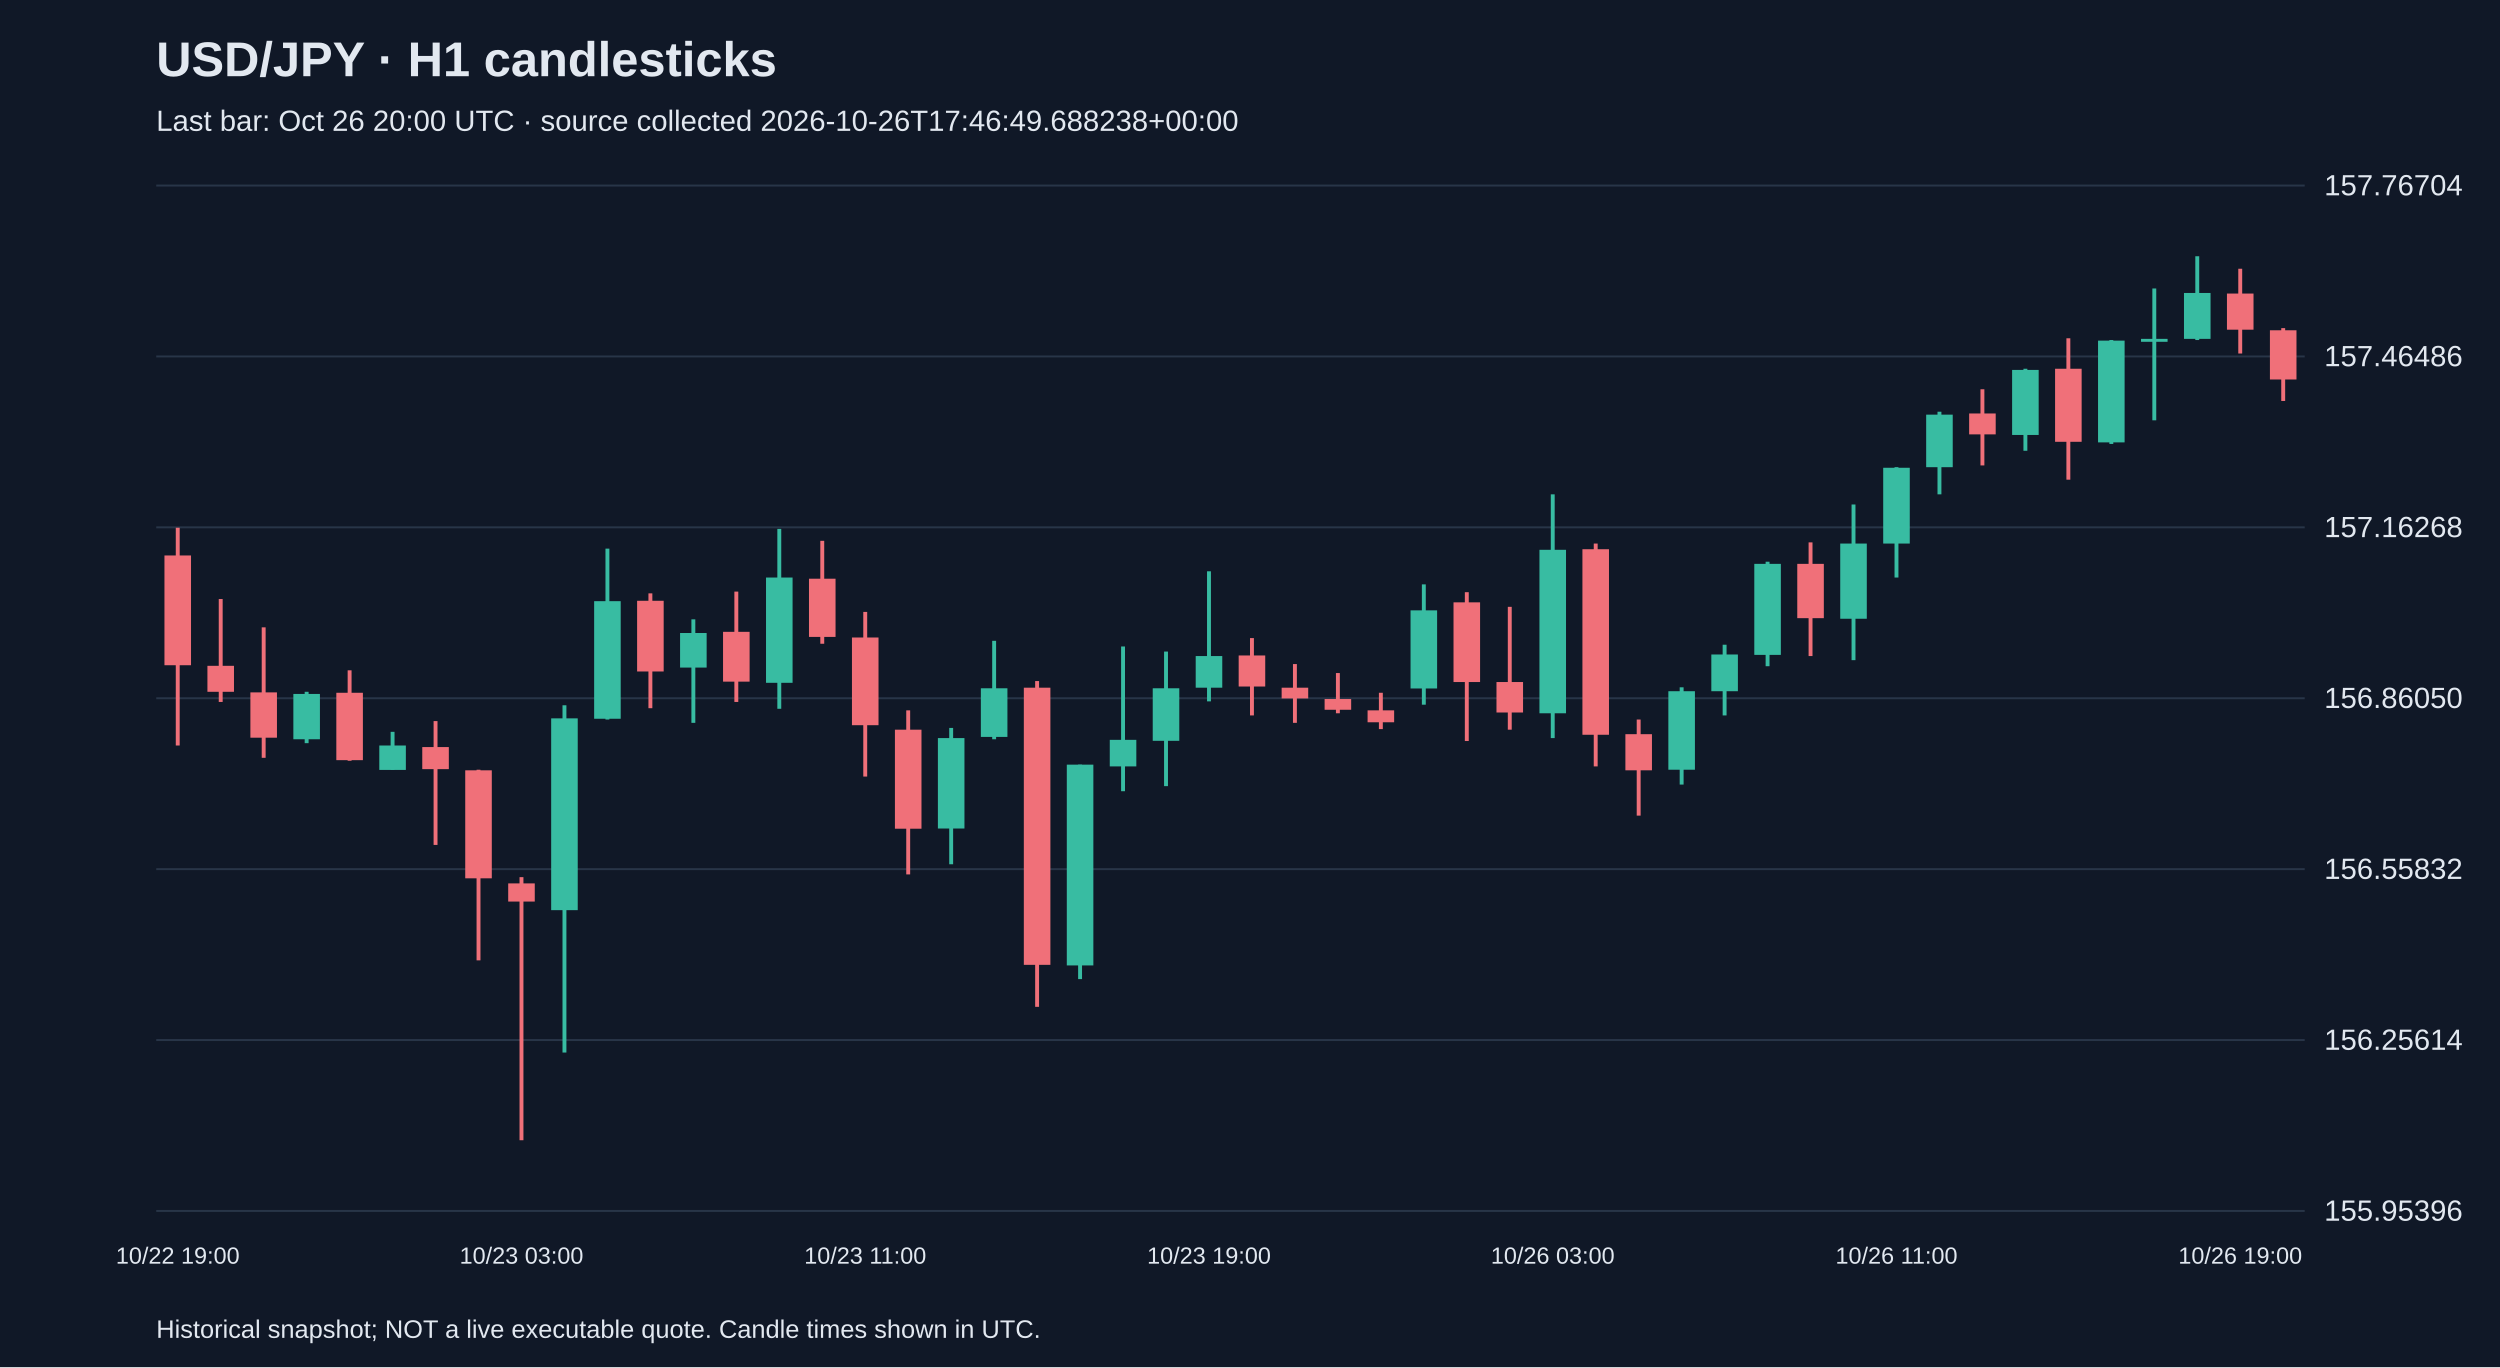
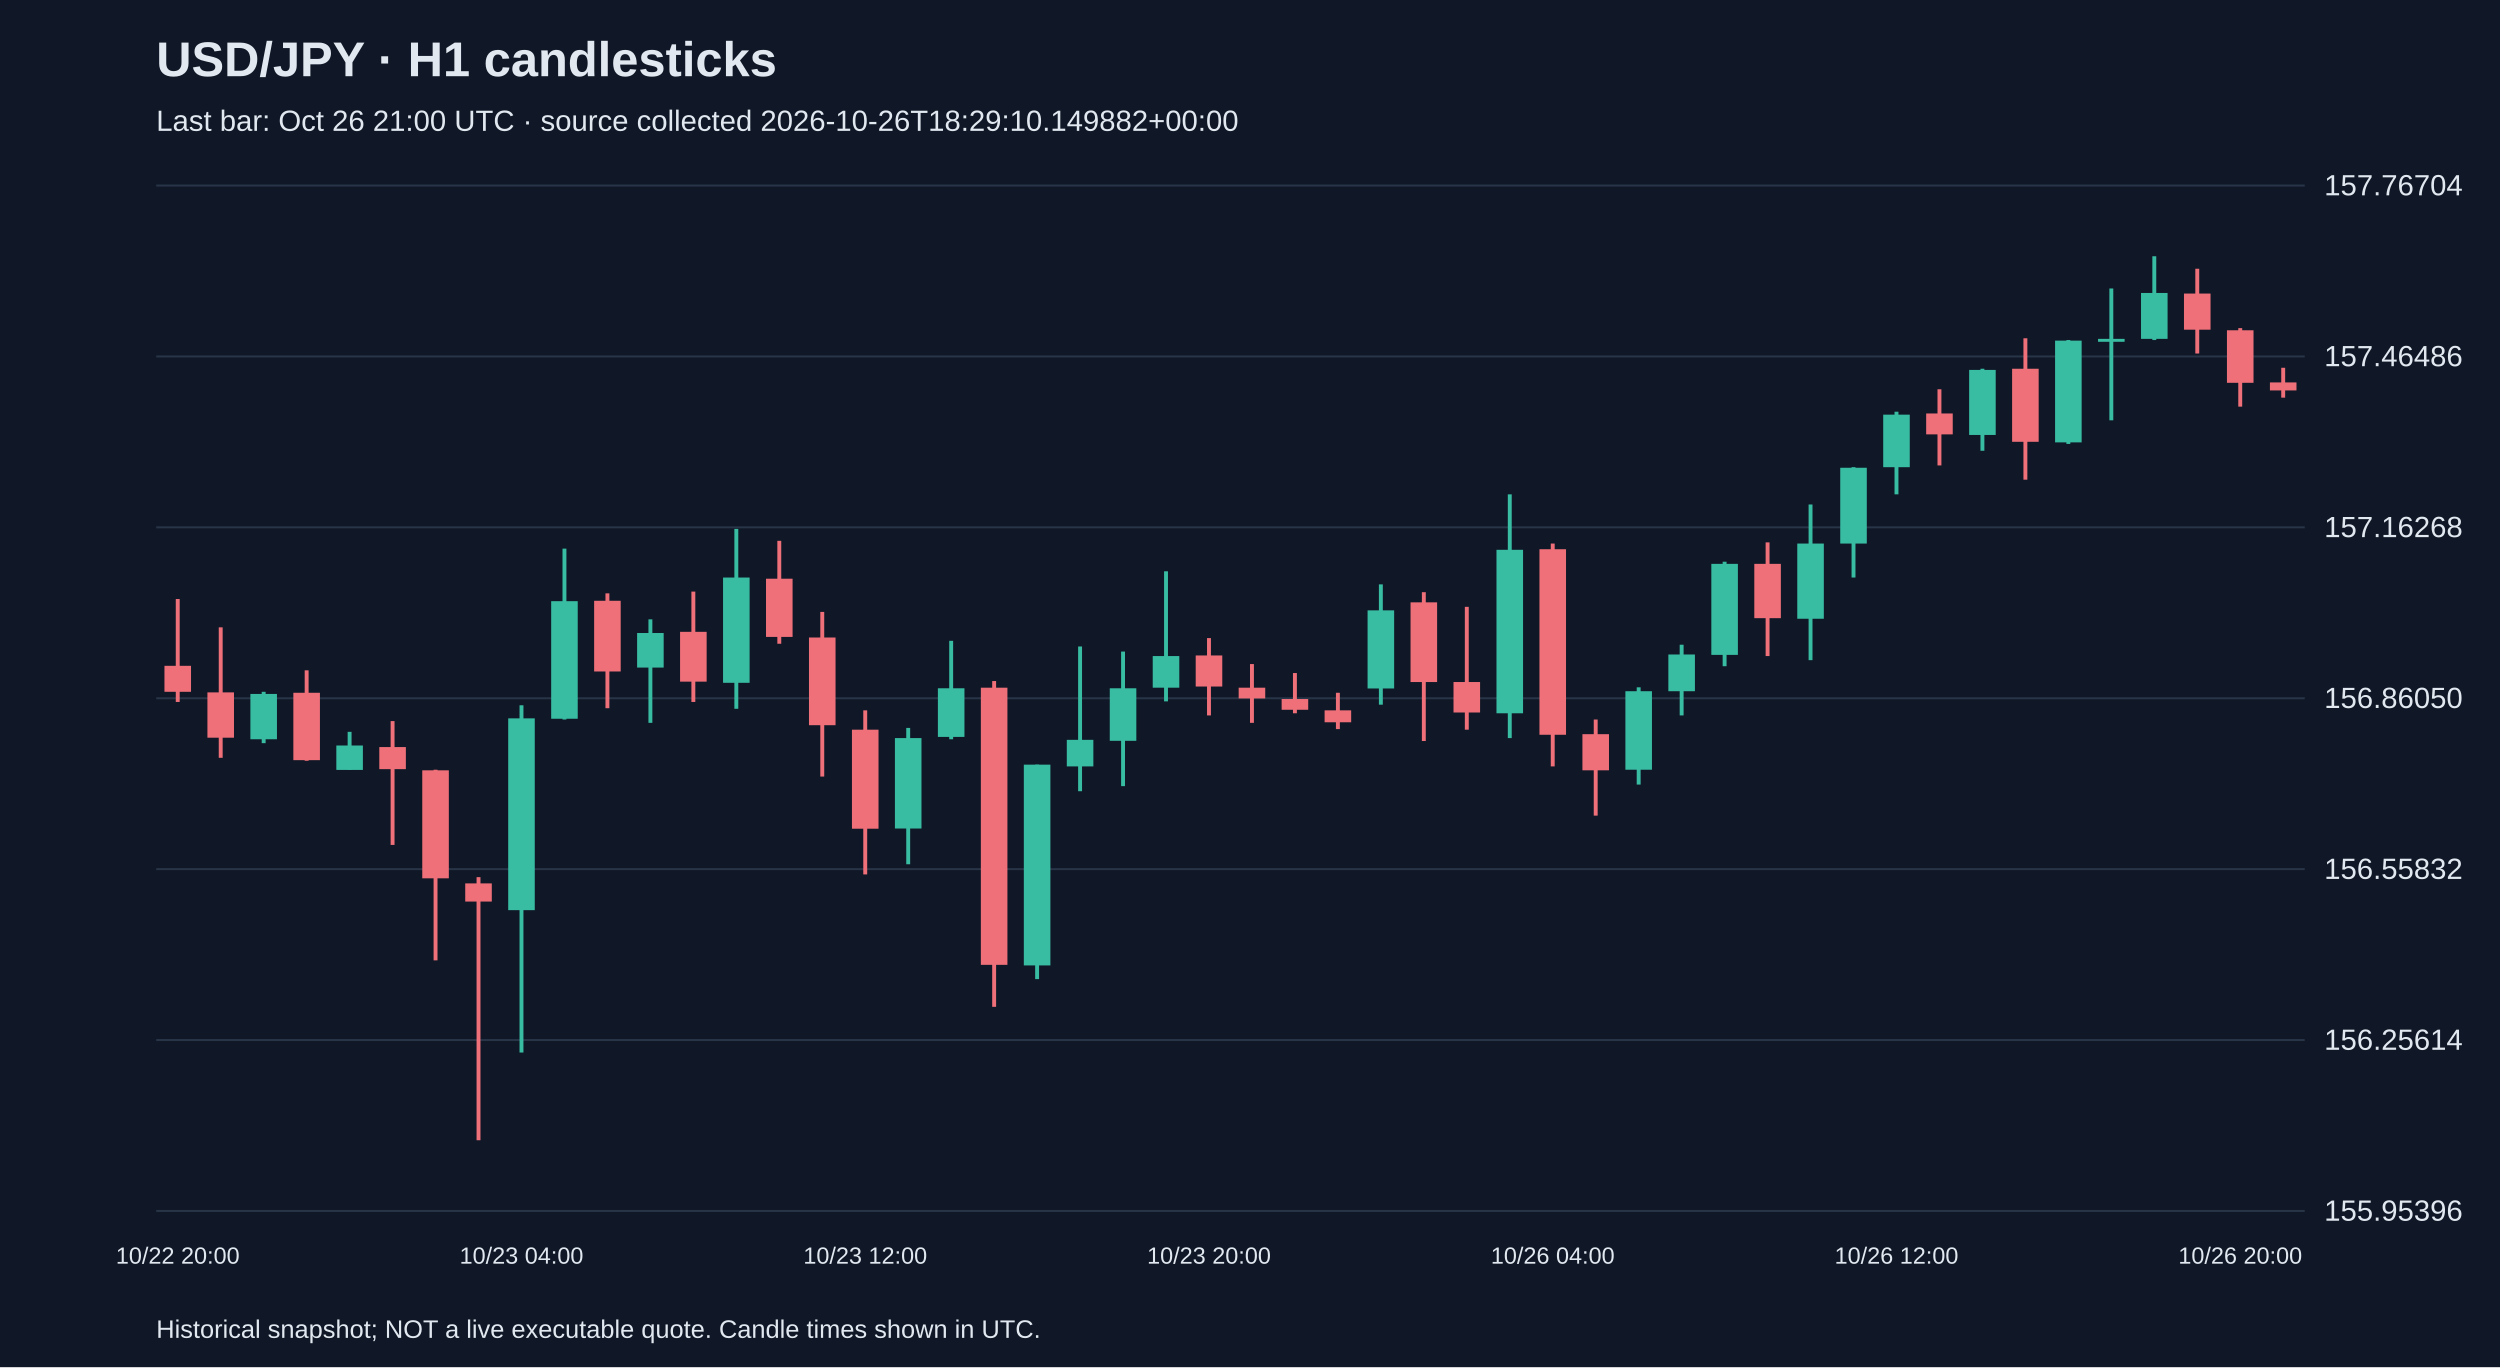
<svg xmlns="http://www.w3.org/2000/svg" viewBox="0 0 1280 700">
  <rect width="100%" height="100%" fill="#101827" />
  <style>text{font-family:Arial,sans-serif;fill:#e2e8f0}</style>
  <text x="80" y="39" font-size="25" font-weight="bold">USD/JPY · H1 candlesticks</text>
-   <text x="80" y="67" font-size="15" fill="#a6b1c5">Last bar: Oct 26 20:00 UTC · source collected 2026-10-26T17:46:49.688238+00:00</text>
+   <text x="80" y="67" font-size="15" fill="#a6b1c5">Last bar: Oct 26 21:00 UTC · source collected 2026-10-26T18:29:10.149882+00:00</text>
  <line x1="80" y1="620.0" x2="1180" y2="620.0" stroke="#283548" />
  <text x="1190" y="625.0" font-size="15">155.95396</text>
  <line x1="80" y1="532.5" x2="1180" y2="532.5" stroke="#283548" />
  <text x="1190" y="537.5" font-size="15">156.25614</text>
  <line x1="80" y1="445.0" x2="1180" y2="445.0" stroke="#283548" />
  <text x="1190" y="450.0" font-size="15">156.55832</text>
  <line x1="80" y1="357.5" x2="1180" y2="357.5" stroke="#283548" />
  <text x="1190" y="362.5" font-size="15">156.86050</text>
  <line x1="80" y1="270.0" x2="1180" y2="270.0" stroke="#283548" />
  <text x="1190" y="275.0" font-size="15">157.16268</text>
  <line x1="80" y1="182.5" x2="1180" y2="182.5" stroke="#283548" />
  <text x="1190" y="187.5" font-size="15">157.46486</text>
  <line x1="80" y1="95.0" x2="1180" y2="95.0" stroke="#283548" />
  <text x="1190" y="100.0" font-size="15">157.76704</text>
-   <line x1="91.0" y1="270.2" x2="91.0" y2="381.7" stroke="#f07079" stroke-width="2" />
-   <rect x="84.2" y="284.4" width="13.6" height="56.2" fill="#f07079" />
-   <text x="91.0" y="647" text-anchor="middle" font-size="12">10/22 19:00</text>
-   <line x1="113.0" y1="306.7" x2="113.0" y2="359.4" stroke="#f07079" stroke-width="2" />
-   <rect x="106.2" y="340.9" width="13.6" height="13.3" fill="#f07079" />
-   <line x1="135.0" y1="321.2" x2="135.0" y2="388.0" stroke="#f07079" stroke-width="2" />
-   <rect x="128.2" y="354.5" width="13.6" height="23.2" fill="#f07079" />
-   <line x1="157.0" y1="354.2" x2="157.0" y2="380.5" stroke="#38bca2" stroke-width="2" />
-   <rect x="150.2" y="355.3" width="13.6" height="23.2" fill="#38bca2" />
-   <line x1="179.0" y1="343.2" x2="179.0" y2="389.5" stroke="#f07079" stroke-width="2" />
-   <rect x="172.2" y="354.7" width="13.6" height="34.5" fill="#f07079" />
-   <line x1="201.0" y1="374.7" x2="201.0" y2="394.1" stroke="#38bca2" stroke-width="2" />
-   <rect x="194.2" y="381.7" width="13.6" height="12.5" fill="#38bca2" />
-   <line x1="223.0" y1="369.2" x2="223.0" y2="432.6" stroke="#f07079" stroke-width="2" />
-   <rect x="216.2" y="382.5" width="13.6" height="11.3" fill="#f07079" />
-   <line x1="245.0" y1="394.1" x2="245.0" y2="491.7" stroke="#f07079" stroke-width="2" />
-   <rect x="238.2" y="394.4" width="13.6" height="55.3" fill="#f07079" />
-   <line x1="267.0" y1="449.1" x2="267.0" y2="583.8" stroke="#f07079" stroke-width="2" />
-   <rect x="260.2" y="452.3" width="13.6" height="9.3" fill="#f07079" />
-   <text x="267.0" y="647" text-anchor="middle" font-size="12">10/23 03:00</text>
-   <line x1="289.0" y1="361.1" x2="289.0" y2="538.9" stroke="#38bca2" stroke-width="2" />
-   <rect x="282.2" y="367.8" width="13.6" height="98.2" fill="#38bca2" />
-   <line x1="311.0" y1="280.9" x2="311.0" y2="368.4" stroke="#38bca2" stroke-width="2" />
-   <rect x="304.2" y="307.8" width="13.6" height="60.2" fill="#38bca2" />
-   <line x1="333.0" y1="303.8" x2="333.0" y2="362.6" stroke="#f07079" stroke-width="2" />
-   <rect x="326.2" y="307.6" width="13.6" height="36.2" fill="#f07079" />
-   <line x1="355.0" y1="317.1" x2="355.0" y2="370.1" stroke="#38bca2" stroke-width="2" />
-   <rect x="348.2" y="324.1" width="13.6" height="17.7" fill="#38bca2" />
-   <line x1="377.0" y1="302.9" x2="377.0" y2="359.4" stroke="#f07079" stroke-width="2" />
-   <rect x="370.2" y="323.5" width="13.6" height="25.5" fill="#f07079" />
-   <line x1="399.0" y1="270.8" x2="399.0" y2="362.9" stroke="#38bca2" stroke-width="2" />
-   <rect x="392.2" y="295.7" width="13.6" height="53.9" fill="#38bca2" />
-   <line x1="421.0" y1="276.9" x2="421.0" y2="329.6" stroke="#f07079" stroke-width="2" />
-   <rect x="414.2" y="296.3" width="13.6" height="29.8" fill="#f07079" />
-   <line x1="443.0" y1="313.3" x2="443.0" y2="397.6" stroke="#f07079" stroke-width="2" />
-   <rect x="436.2" y="326.4" width="13.6" height="44.9" fill="#f07079" />
-   <text x="443.0" y="647" text-anchor="middle" font-size="12">10/23 11:00</text>
-   <line x1="465.0" y1="363.7" x2="465.0" y2="447.7" stroke="#f07079" stroke-width="2" />
-   <rect x="458.2" y="373.6" width="13.6" height="50.7" fill="#f07079" />
-   <line x1="487.0" y1="372.7" x2="487.0" y2="442.5" stroke="#38bca2" stroke-width="2" />
-   <rect x="480.2" y="377.9" width="13.6" height="46.3" fill="#38bca2" />
-   <line x1="509.0" y1="328.1" x2="509.0" y2="378.5" stroke="#38bca2" stroke-width="2" />
-   <rect x="502.2" y="352.4" width="13.6" height="24.9" fill="#38bca2" />
-   <line x1="531.0" y1="348.7" x2="531.0" y2="515.5" stroke="#f07079" stroke-width="2" />
-   <rect x="524.2" y="352.1" width="13.6" height="141.9" fill="#f07079" />
-   <line x1="553.0" y1="391.5" x2="553.0" y2="501.3" stroke="#38bca2" stroke-width="2" />
-   <rect x="546.2" y="391.5" width="13.6" height="102.8" fill="#38bca2" />
-   <line x1="575.0" y1="331.0" x2="575.0" y2="405.1" stroke="#38bca2" stroke-width="2" />
-   <rect x="568.2" y="378.8" width="13.6" height="13.6" fill="#38bca2" />
-   <line x1="597.0" y1="333.6" x2="597.0" y2="402.5" stroke="#38bca2" stroke-width="2" />
-   <rect x="590.2" y="352.4" width="13.6" height="26.9" fill="#38bca2" />
-   <line x1="619.0" y1="292.5" x2="619.0" y2="359.1" stroke="#38bca2" stroke-width="2" />
-   <rect x="612.2" y="335.9" width="13.6" height="16.2" fill="#38bca2" />
-   <text x="619.0" y="647" text-anchor="middle" font-size="12">10/23 19:00</text>
-   <line x1="641.0" y1="326.7" x2="641.0" y2="366.3" stroke="#f07079" stroke-width="2" />
-   <rect x="634.2" y="335.6" width="13.6" height="15.9" fill="#f07079" />
-   <line x1="663.0" y1="340.0" x2="663.0" y2="370.1" stroke="#f07079" stroke-width="2" />
-   <rect x="656.2" y="352.1" width="13.6" height="5.5" fill="#f07079" />
-   <line x1="685.0" y1="344.6" x2="685.0" y2="365.2" stroke="#f07079" stroke-width="2" />
-   <rect x="678.2" y="357.9" width="13.6" height="5.5" fill="#f07079" />
-   <line x1="707.0" y1="354.7" x2="707.0" y2="373.3" stroke="#f07079" stroke-width="2" />
-   <rect x="700.2" y="363.7" width="13.6" height="6.1" fill="#f07079" />
-   <line x1="729.0" y1="299.2" x2="729.0" y2="360.8" stroke="#38bca2" stroke-width="2" />
-   <rect x="722.2" y="312.5" width="13.6" height="40.0" fill="#38bca2" />
-   <line x1="751.0" y1="303.2" x2="751.0" y2="379.4" stroke="#f07079" stroke-width="2" />
-   <rect x="744.2" y="308.4" width="13.6" height="40.8" fill="#f07079" />
-   <line x1="773.0" y1="310.7" x2="773.0" y2="373.6" stroke="#f07079" stroke-width="2" />
-   <rect x="766.2" y="349.2" width="13.6" height="15.6" fill="#f07079" />
-   <line x1="795.0" y1="253.1" x2="795.0" y2="377.9" stroke="#38bca2" stroke-width="2" />
-   <rect x="788.2" y="281.5" width="13.6" height="83.7" fill="#38bca2" />
-   <text x="795.0" y="647" text-anchor="middle" font-size="12">10/26 03:00</text>
-   <line x1="817.0" y1="278.3" x2="817.0" y2="392.4" stroke="#f07079" stroke-width="2" />
-   <rect x="810.2" y="281.2" width="13.6" height="95.0" fill="#f07079" />
-   <line x1="839.0" y1="368.4" x2="839.0" y2="417.6" stroke="#f07079" stroke-width="2" />
-   <rect x="832.2" y="375.9" width="13.6" height="18.5" fill="#f07079" />
-   <line x1="861.0" y1="351.9" x2="861.0" y2="401.7" stroke="#38bca2" stroke-width="2" />
-   <rect x="854.2" y="353.9" width="13.6" height="40.2" fill="#38bca2" />
-   <line x1="883.0" y1="330.1" x2="883.0" y2="366.3" stroke="#38bca2" stroke-width="2" />
-   <rect x="876.2" y="335.1" width="13.6" height="18.8" fill="#38bca2" />
-   <line x1="905.0" y1="287.6" x2="905.0" y2="341.1" stroke="#38bca2" stroke-width="2" />
-   <rect x="898.2" y="288.7" width="13.6" height="46.6" fill="#38bca2" />
-   <line x1="927.0" y1="277.7" x2="927.0" y2="335.9" stroke="#f07079" stroke-width="2" />
-   <rect x="920.2" y="288.7" width="13.6" height="27.8" fill="#f07079" />
-   <line x1="949.0" y1="258.3" x2="949.0" y2="338.0" stroke="#38bca2" stroke-width="2" />
-   <rect x="942.2" y="278.3" width="13.6" height="38.5" fill="#38bca2" />
-   <line x1="971.0" y1="239.2" x2="971.0" y2="295.7" stroke="#38bca2" stroke-width="2" />
-   <rect x="964.2" y="239.5" width="13.6" height="38.8" fill="#38bca2" />
-   <text x="971.0" y="647" text-anchor="middle" font-size="12">10/26 11:00</text>
-   <line x1="993.0" y1="210.8" x2="993.0" y2="253.1" stroke="#38bca2" stroke-width="2" />
-   <rect x="986.2" y="212.3" width="13.6" height="26.9" fill="#38bca2" />
-   <line x1="1015.0" y1="199.3" x2="1015.0" y2="238.3" stroke="#f07079" stroke-width="2" />
-   <rect x="1008.2" y="211.7" width="13.6" height="10.7" fill="#f07079" />
-   <line x1="1037.0" y1="188.8" x2="1037.0" y2="230.8" stroke="#38bca2" stroke-width="2" />
-   <rect x="1030.2" y="189.4" width="13.6" height="33.3" fill="#38bca2" />
-   <line x1="1059.0" y1="173.2" x2="1059.0" y2="245.6" stroke="#f07079" stroke-width="2" />
-   <rect x="1052.2" y="188.8" width="13.6" height="37.4" fill="#f07079" />
-   <line x1="1081.0" y1="174.1" x2="1081.0" y2="227.3" stroke="#38bca2" stroke-width="2" />
-   <rect x="1074.2" y="174.4" width="13.6" height="52.1" fill="#38bca2" />
-   <line x1="1103.0" y1="147.7" x2="1103.0" y2="215.2" stroke="#38bca2" stroke-width="2" />
-   <rect x="1096.2" y="173.5" width="13.6" height="1.5" fill="#38bca2" />
-   <line x1="1125.0" y1="131.2" x2="1125.0" y2="174.1" stroke="#38bca2" stroke-width="2" />
-   <rect x="1118.2" y="150.0" width="13.6" height="23.5" fill="#38bca2" />
-   <line x1="1147.0" y1="137.6" x2="1147.0" y2="181.0" stroke="#f07079" stroke-width="2" />
-   <rect x="1140.2" y="150.3" width="13.6" height="18.5" fill="#f07079" />
-   <text x="1147.0" y="647" text-anchor="middle" font-size="12">10/26 19:00</text>
-   <line x1="1169.0" y1="168.0" x2="1169.0" y2="205.3" stroke="#f07079" stroke-width="2" />
-   <rect x="1162.2" y="169.1" width="13.6" height="25.2" fill="#f07079" />
+   <line x1="91.0" y1="306.7" x2="91.0" y2="359.4" stroke="#f07079" stroke-width="2" />
+   <rect x="84.2" y="340.9" width="13.6" height="13.3" fill="#f07079" />
+   <text x="91.0" y="647" text-anchor="middle" font-size="12">10/22 20:00</text>
+   <line x1="113.0" y1="321.2" x2="113.0" y2="388.0" stroke="#f07079" stroke-width="2" />
+   <rect x="106.2" y="354.5" width="13.6" height="23.2" fill="#f07079" />
+   <line x1="135.0" y1="354.2" x2="135.0" y2="380.5" stroke="#38bca2" stroke-width="2" />
+   <rect x="128.2" y="355.3" width="13.6" height="23.2" fill="#38bca2" />
+   <line x1="157.0" y1="343.2" x2="157.0" y2="389.5" stroke="#f07079" stroke-width="2" />
+   <rect x="150.2" y="354.7" width="13.6" height="34.5" fill="#f07079" />
+   <line x1="179.0" y1="374.7" x2="179.0" y2="394.1" stroke="#38bca2" stroke-width="2" />
+   <rect x="172.2" y="381.7" width="13.6" height="12.5" fill="#38bca2" />
+   <line x1="201.0" y1="369.2" x2="201.0" y2="432.6" stroke="#f07079" stroke-width="2" />
+   <rect x="194.2" y="382.5" width="13.6" height="11.3" fill="#f07079" />
+   <line x1="223.0" y1="394.1" x2="223.0" y2="491.7" stroke="#f07079" stroke-width="2" />
+   <rect x="216.2" y="394.4" width="13.6" height="55.3" fill="#f07079" />
+   <line x1="245.0" y1="449.1" x2="245.0" y2="583.8" stroke="#f07079" stroke-width="2" />
+   <rect x="238.2" y="452.3" width="13.6" height="9.3" fill="#f07079" />
+   <line x1="267.0" y1="361.1" x2="267.0" y2="538.9" stroke="#38bca2" stroke-width="2" />
+   <rect x="260.2" y="367.8" width="13.6" height="98.2" fill="#38bca2" />
+   <text x="267.0" y="647" text-anchor="middle" font-size="12">10/23 04:00</text>
+   <line x1="289.0" y1="280.9" x2="289.0" y2="368.4" stroke="#38bca2" stroke-width="2" />
+   <rect x="282.2" y="307.8" width="13.6" height="60.2" fill="#38bca2" />
+   <line x1="311.0" y1="303.8" x2="311.0" y2="362.6" stroke="#f07079" stroke-width="2" />
+   <rect x="304.2" y="307.6" width="13.6" height="36.2" fill="#f07079" />
+   <line x1="333.0" y1="317.1" x2="333.0" y2="370.1" stroke="#38bca2" stroke-width="2" />
+   <rect x="326.2" y="324.1" width="13.6" height="17.7" fill="#38bca2" />
+   <line x1="355.0" y1="302.9" x2="355.0" y2="359.4" stroke="#f07079" stroke-width="2" />
+   <rect x="348.2" y="323.5" width="13.6" height="25.5" fill="#f07079" />
+   <line x1="377.0" y1="270.8" x2="377.0" y2="362.9" stroke="#38bca2" stroke-width="2" />
+   <rect x="370.2" y="295.7" width="13.6" height="53.9" fill="#38bca2" />
+   <line x1="399.0" y1="276.9" x2="399.0" y2="329.6" stroke="#f07079" stroke-width="2" />
+   <rect x="392.2" y="296.3" width="13.6" height="29.8" fill="#f07079" />
+   <line x1="421.0" y1="313.3" x2="421.0" y2="397.6" stroke="#f07079" stroke-width="2" />
+   <rect x="414.2" y="326.4" width="13.6" height="44.9" fill="#f07079" />
+   <line x1="443.0" y1="363.7" x2="443.0" y2="447.7" stroke="#f07079" stroke-width="2" />
+   <rect x="436.2" y="373.6" width="13.6" height="50.7" fill="#f07079" />
+   <text x="443.0" y="647" text-anchor="middle" font-size="12">10/23 12:00</text>
+   <line x1="465.0" y1="372.7" x2="465.0" y2="442.5" stroke="#38bca2" stroke-width="2" />
+   <rect x="458.2" y="377.9" width="13.6" height="46.3" fill="#38bca2" />
+   <line x1="487.0" y1="328.1" x2="487.0" y2="378.5" stroke="#38bca2" stroke-width="2" />
+   <rect x="480.2" y="352.4" width="13.6" height="24.9" fill="#38bca2" />
+   <line x1="509.0" y1="348.7" x2="509.0" y2="515.5" stroke="#f07079" stroke-width="2" />
+   <rect x="502.2" y="352.1" width="13.6" height="141.9" fill="#f07079" />
+   <line x1="531.0" y1="391.5" x2="531.0" y2="501.3" stroke="#38bca2" stroke-width="2" />
+   <rect x="524.2" y="391.5" width="13.6" height="102.8" fill="#38bca2" />
+   <line x1="553.0" y1="331.0" x2="553.0" y2="405.1" stroke="#38bca2" stroke-width="2" />
+   <rect x="546.2" y="378.8" width="13.6" height="13.6" fill="#38bca2" />
+   <line x1="575.0" y1="333.6" x2="575.0" y2="402.5" stroke="#38bca2" stroke-width="2" />
+   <rect x="568.2" y="352.4" width="13.6" height="26.9" fill="#38bca2" />
+   <line x1="597.0" y1="292.5" x2="597.0" y2="359.1" stroke="#38bca2" stroke-width="2" />
+   <rect x="590.2" y="335.9" width="13.6" height="16.2" fill="#38bca2" />
+   <line x1="619.0" y1="326.7" x2="619.0" y2="366.3" stroke="#f07079" stroke-width="2" />
+   <rect x="612.2" y="335.6" width="13.6" height="15.9" fill="#f07079" />
+   <text x="619.0" y="647" text-anchor="middle" font-size="12">10/23 20:00</text>
+   <line x1="641.0" y1="340.0" x2="641.0" y2="370.1" stroke="#f07079" stroke-width="2" />
+   <rect x="634.2" y="352.1" width="13.6" height="5.5" fill="#f07079" />
+   <line x1="663.0" y1="344.6" x2="663.0" y2="365.2" stroke="#f07079" stroke-width="2" />
+   <rect x="656.2" y="357.9" width="13.6" height="5.5" fill="#f07079" />
+   <line x1="685.0" y1="354.7" x2="685.0" y2="373.3" stroke="#f07079" stroke-width="2" />
+   <rect x="678.2" y="363.7" width="13.6" height="6.1" fill="#f07079" />
+   <line x1="707.0" y1="299.2" x2="707.0" y2="360.8" stroke="#38bca2" stroke-width="2" />
+   <rect x="700.2" y="312.5" width="13.6" height="40.0" fill="#38bca2" />
+   <line x1="729.0" y1="303.2" x2="729.0" y2="379.4" stroke="#f07079" stroke-width="2" />
+   <rect x="722.2" y="308.4" width="13.6" height="40.8" fill="#f07079" />
+   <line x1="751.0" y1="310.7" x2="751.0" y2="373.6" stroke="#f07079" stroke-width="2" />
+   <rect x="744.2" y="349.2" width="13.6" height="15.6" fill="#f07079" />
+   <line x1="773.0" y1="253.1" x2="773.0" y2="377.9" stroke="#38bca2" stroke-width="2" />
+   <rect x="766.2" y="281.5" width="13.6" height="83.7" fill="#38bca2" />
+   <line x1="795.0" y1="278.3" x2="795.0" y2="392.4" stroke="#f07079" stroke-width="2" />
+   <rect x="788.2" y="281.2" width="13.6" height="95.0" fill="#f07079" />
+   <text x="795.0" y="647" text-anchor="middle" font-size="12">10/26 04:00</text>
+   <line x1="817.0" y1="368.4" x2="817.0" y2="417.6" stroke="#f07079" stroke-width="2" />
+   <rect x="810.2" y="375.9" width="13.6" height="18.5" fill="#f07079" />
+   <line x1="839.0" y1="351.9" x2="839.0" y2="401.7" stroke="#38bca2" stroke-width="2" />
+   <rect x="832.2" y="353.9" width="13.6" height="40.2" fill="#38bca2" />
+   <line x1="861.0" y1="330.1" x2="861.0" y2="366.3" stroke="#38bca2" stroke-width="2" />
+   <rect x="854.2" y="335.1" width="13.6" height="18.8" fill="#38bca2" />
+   <line x1="883.0" y1="287.6" x2="883.0" y2="341.1" stroke="#38bca2" stroke-width="2" />
+   <rect x="876.2" y="288.7" width="13.6" height="46.6" fill="#38bca2" />
+   <line x1="905.0" y1="277.7" x2="905.0" y2="335.9" stroke="#f07079" stroke-width="2" />
+   <rect x="898.2" y="288.7" width="13.6" height="27.8" fill="#f07079" />
+   <line x1="927.0" y1="258.3" x2="927.0" y2="338.0" stroke="#38bca2" stroke-width="2" />
+   <rect x="920.2" y="278.3" width="13.6" height="38.5" fill="#38bca2" />
+   <line x1="949.0" y1="239.2" x2="949.0" y2="295.7" stroke="#38bca2" stroke-width="2" />
+   <rect x="942.2" y="239.5" width="13.6" height="38.8" fill="#38bca2" />
+   <line x1="971.0" y1="210.8" x2="971.0" y2="253.1" stroke="#38bca2" stroke-width="2" />
+   <rect x="964.2" y="212.3" width="13.6" height="26.9" fill="#38bca2" />
+   <text x="971.0" y="647" text-anchor="middle" font-size="12">10/26 12:00</text>
+   <line x1="993.0" y1="199.3" x2="993.0" y2="238.3" stroke="#f07079" stroke-width="2" />
+   <rect x="986.2" y="211.7" width="13.6" height="10.7" fill="#f07079" />
+   <line x1="1015.0" y1="188.8" x2="1015.0" y2="230.8" stroke="#38bca2" stroke-width="2" />
+   <rect x="1008.2" y="189.4" width="13.6" height="33.3" fill="#38bca2" />
+   <line x1="1037.0" y1="173.2" x2="1037.0" y2="245.6" stroke="#f07079" stroke-width="2" />
+   <rect x="1030.2" y="188.8" width="13.6" height="37.4" fill="#f07079" />
+   <line x1="1059.0" y1="174.1" x2="1059.0" y2="227.3" stroke="#38bca2" stroke-width="2" />
+   <rect x="1052.2" y="174.4" width="13.6" height="52.1" fill="#38bca2" />
+   <line x1="1081.0" y1="147.7" x2="1081.0" y2="215.2" stroke="#38bca2" stroke-width="2" />
+   <rect x="1074.2" y="173.5" width="13.6" height="1.5" fill="#38bca2" />
+   <line x1="1103.0" y1="131.2" x2="1103.0" y2="174.1" stroke="#38bca2" stroke-width="2" />
+   <rect x="1096.2" y="150.0" width="13.6" height="23.5" fill="#38bca2" />
+   <line x1="1125.0" y1="137.6" x2="1125.0" y2="181.0" stroke="#f07079" stroke-width="2" />
+   <rect x="1118.2" y="150.3" width="13.6" height="18.5" fill="#f07079" />
+   <line x1="1147.0" y1="168.0" x2="1147.0" y2="208.2" stroke="#f07079" stroke-width="2" />
+   <rect x="1140.2" y="169.1" width="13.6" height="26.9" fill="#f07079" />
+   <text x="1147.0" y="647" text-anchor="middle" font-size="12">10/26 20:00</text>
+   <line x1="1169.0" y1="188.3" x2="1169.0" y2="203.6" stroke="#f07079" stroke-width="2" />
+   <rect x="1162.2" y="195.8" width="13.6" height="4.1" fill="#f07079" />
  <text x="80" y="685" font-size="13">Historical snapshot; NOT a live executable quote. Candle times shown in UTC.</text>
</svg>
